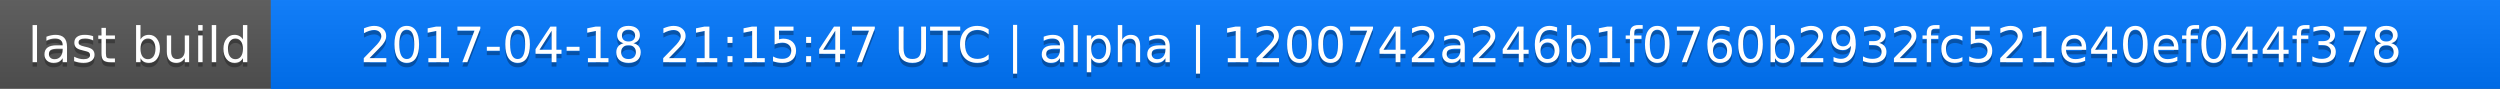
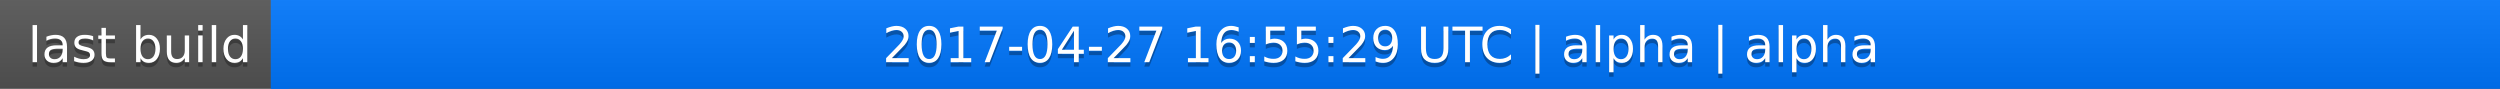
<svg xmlns="http://www.w3.org/2000/svg" width="563" height="20">
  <linearGradient id="a" x2="0" y2="100%">
    <stop offset="0" stop-color="#bbb" stop-opacity=".1" />
    <stop offset="1" stop-opacity=".1" />
  </linearGradient>
  <rect rx="0" width="563" height="20" fill="#555" />
  <rect rx="0" x="61" width="502" height="20" fill="#07f" />
  <path fill="#07f" d="M61 0h4v20h-4z" />
  <rect rx="0" width="563" height="20" fill="url(#a)" />
  <g fill="#fff" text-anchor="middle" font-family="DejaVu Sans,Verdana,Geneva,sans-serif" font-size="11">
    <text x="31.5" y="15" fill="#010101" fill-opacity=".3">last build</text>
    <text x="31.5" y="14">last build</text>
-     <text x="311" y="15" fill="#010101" fill-opacity=".3">2017-04-18 21:15:47 UTC | alpha | 1200742a246b1f0760b2932fc521e40ef044f378</text>
-     <text x="311" y="14">2017-04-18 21:15:47 UTC | alpha | 1200742a246b1f0760b2932fc521e40ef044f378</text>
+     <text x="311" y="15" fill="#010101" fill-opacity=".3">2017-04-27 16:55:29 UTC | alpha | alpha</text>
+     <text x="311" y="14">2017-04-27 16:55:29 UTC | alpha | alpha</text>
  </g>
</svg>
